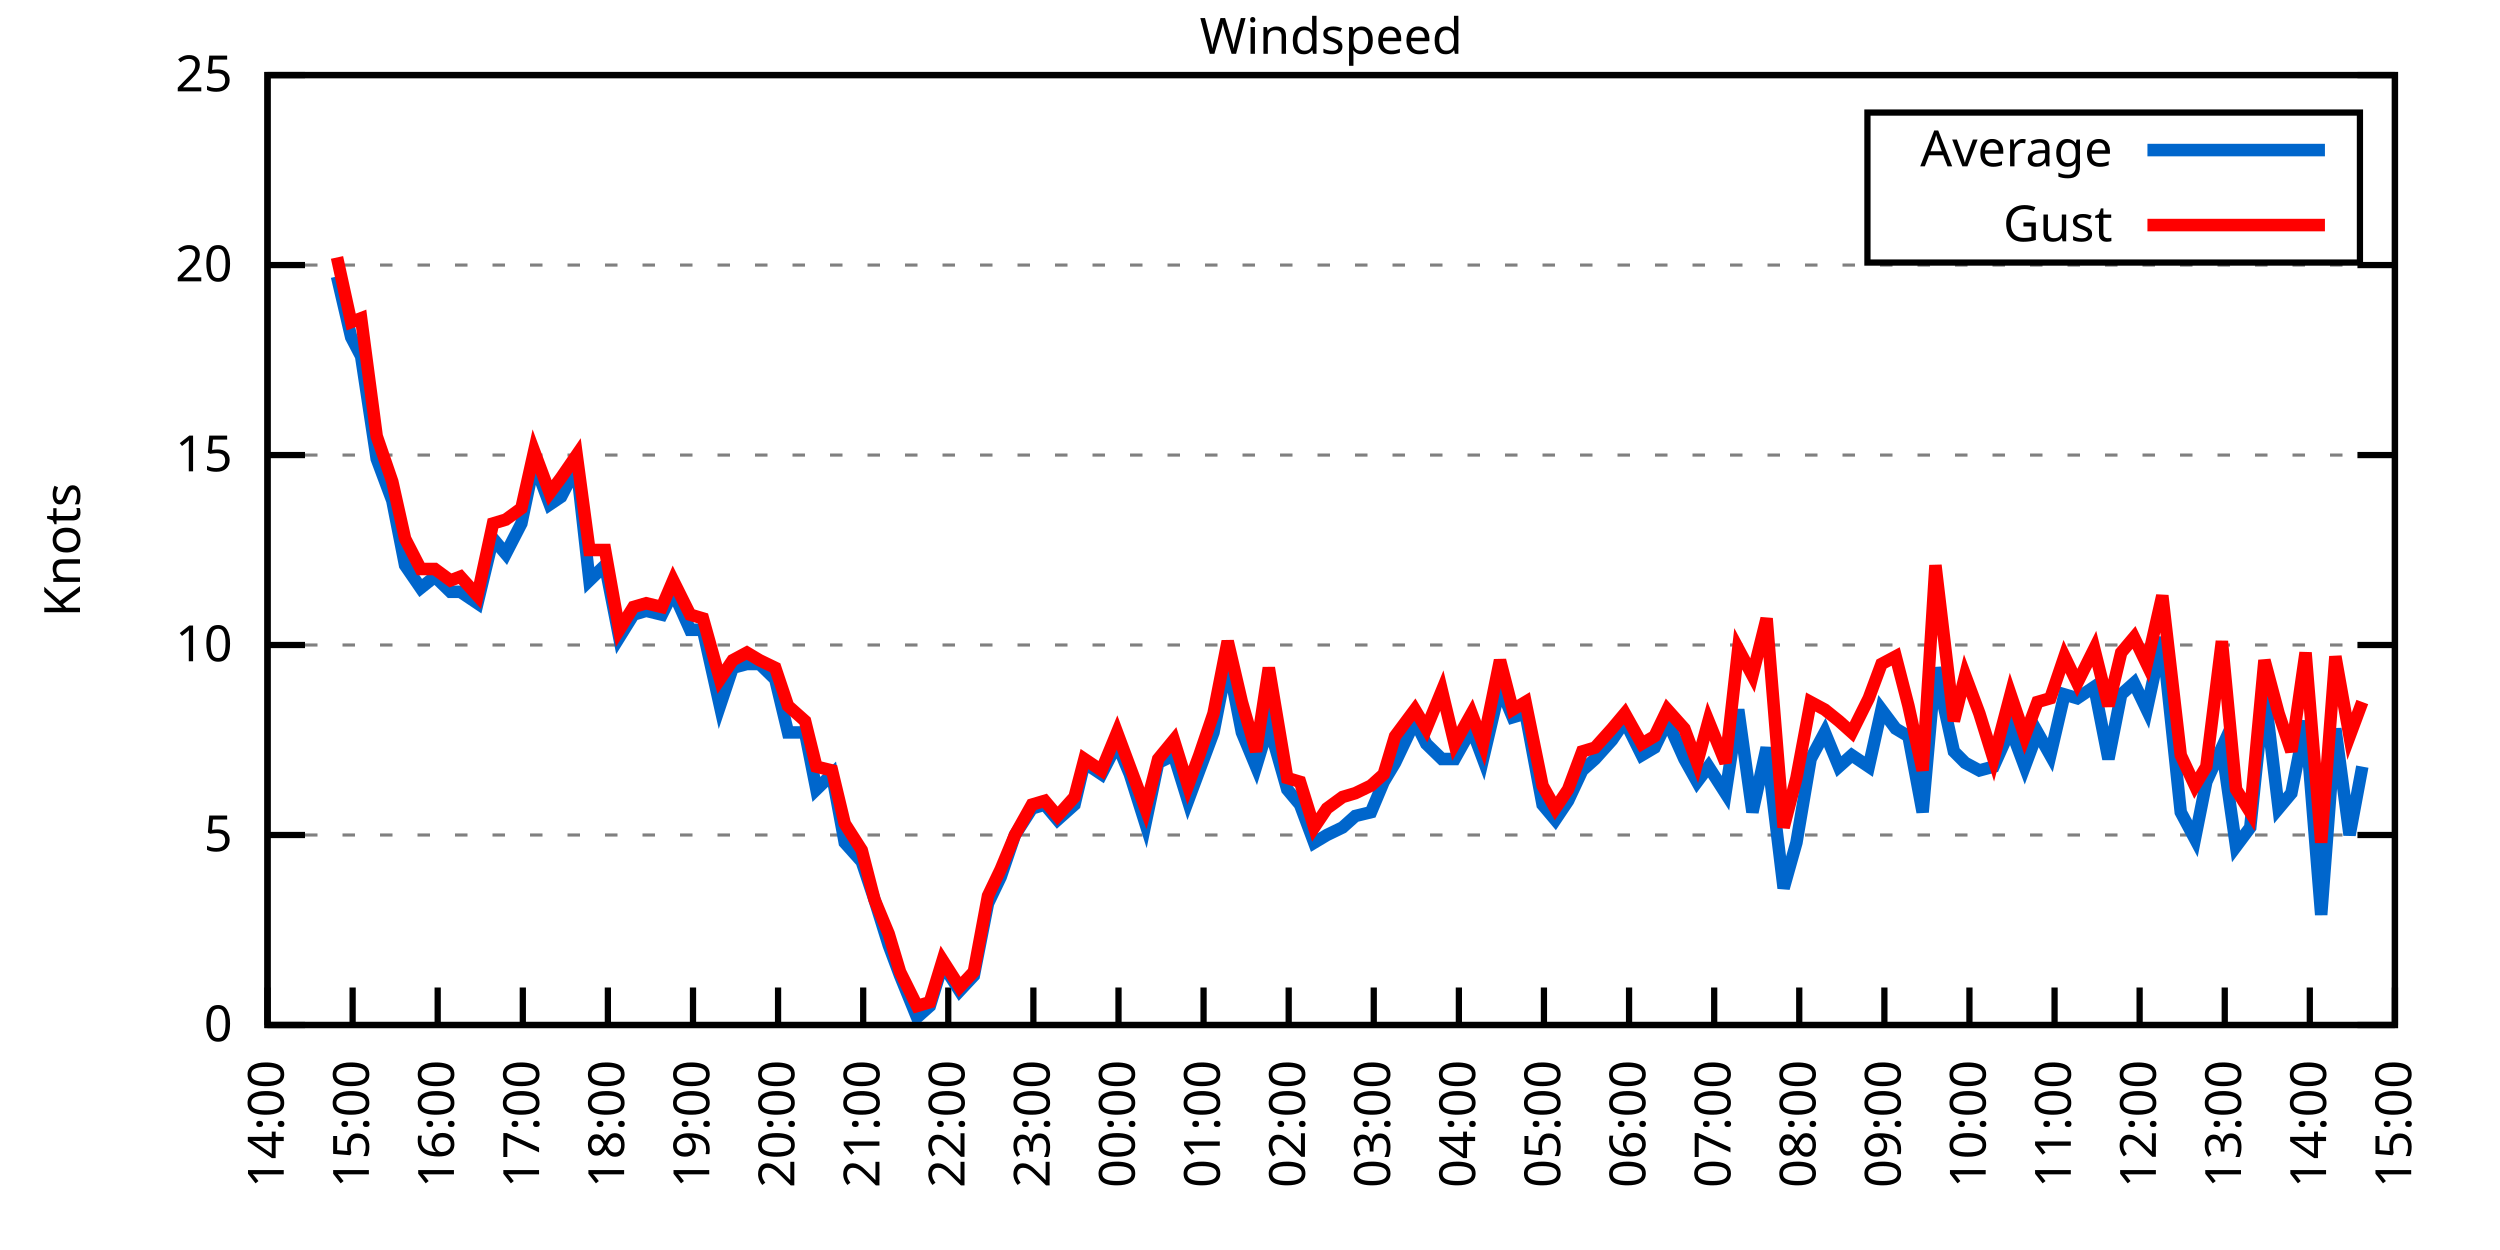
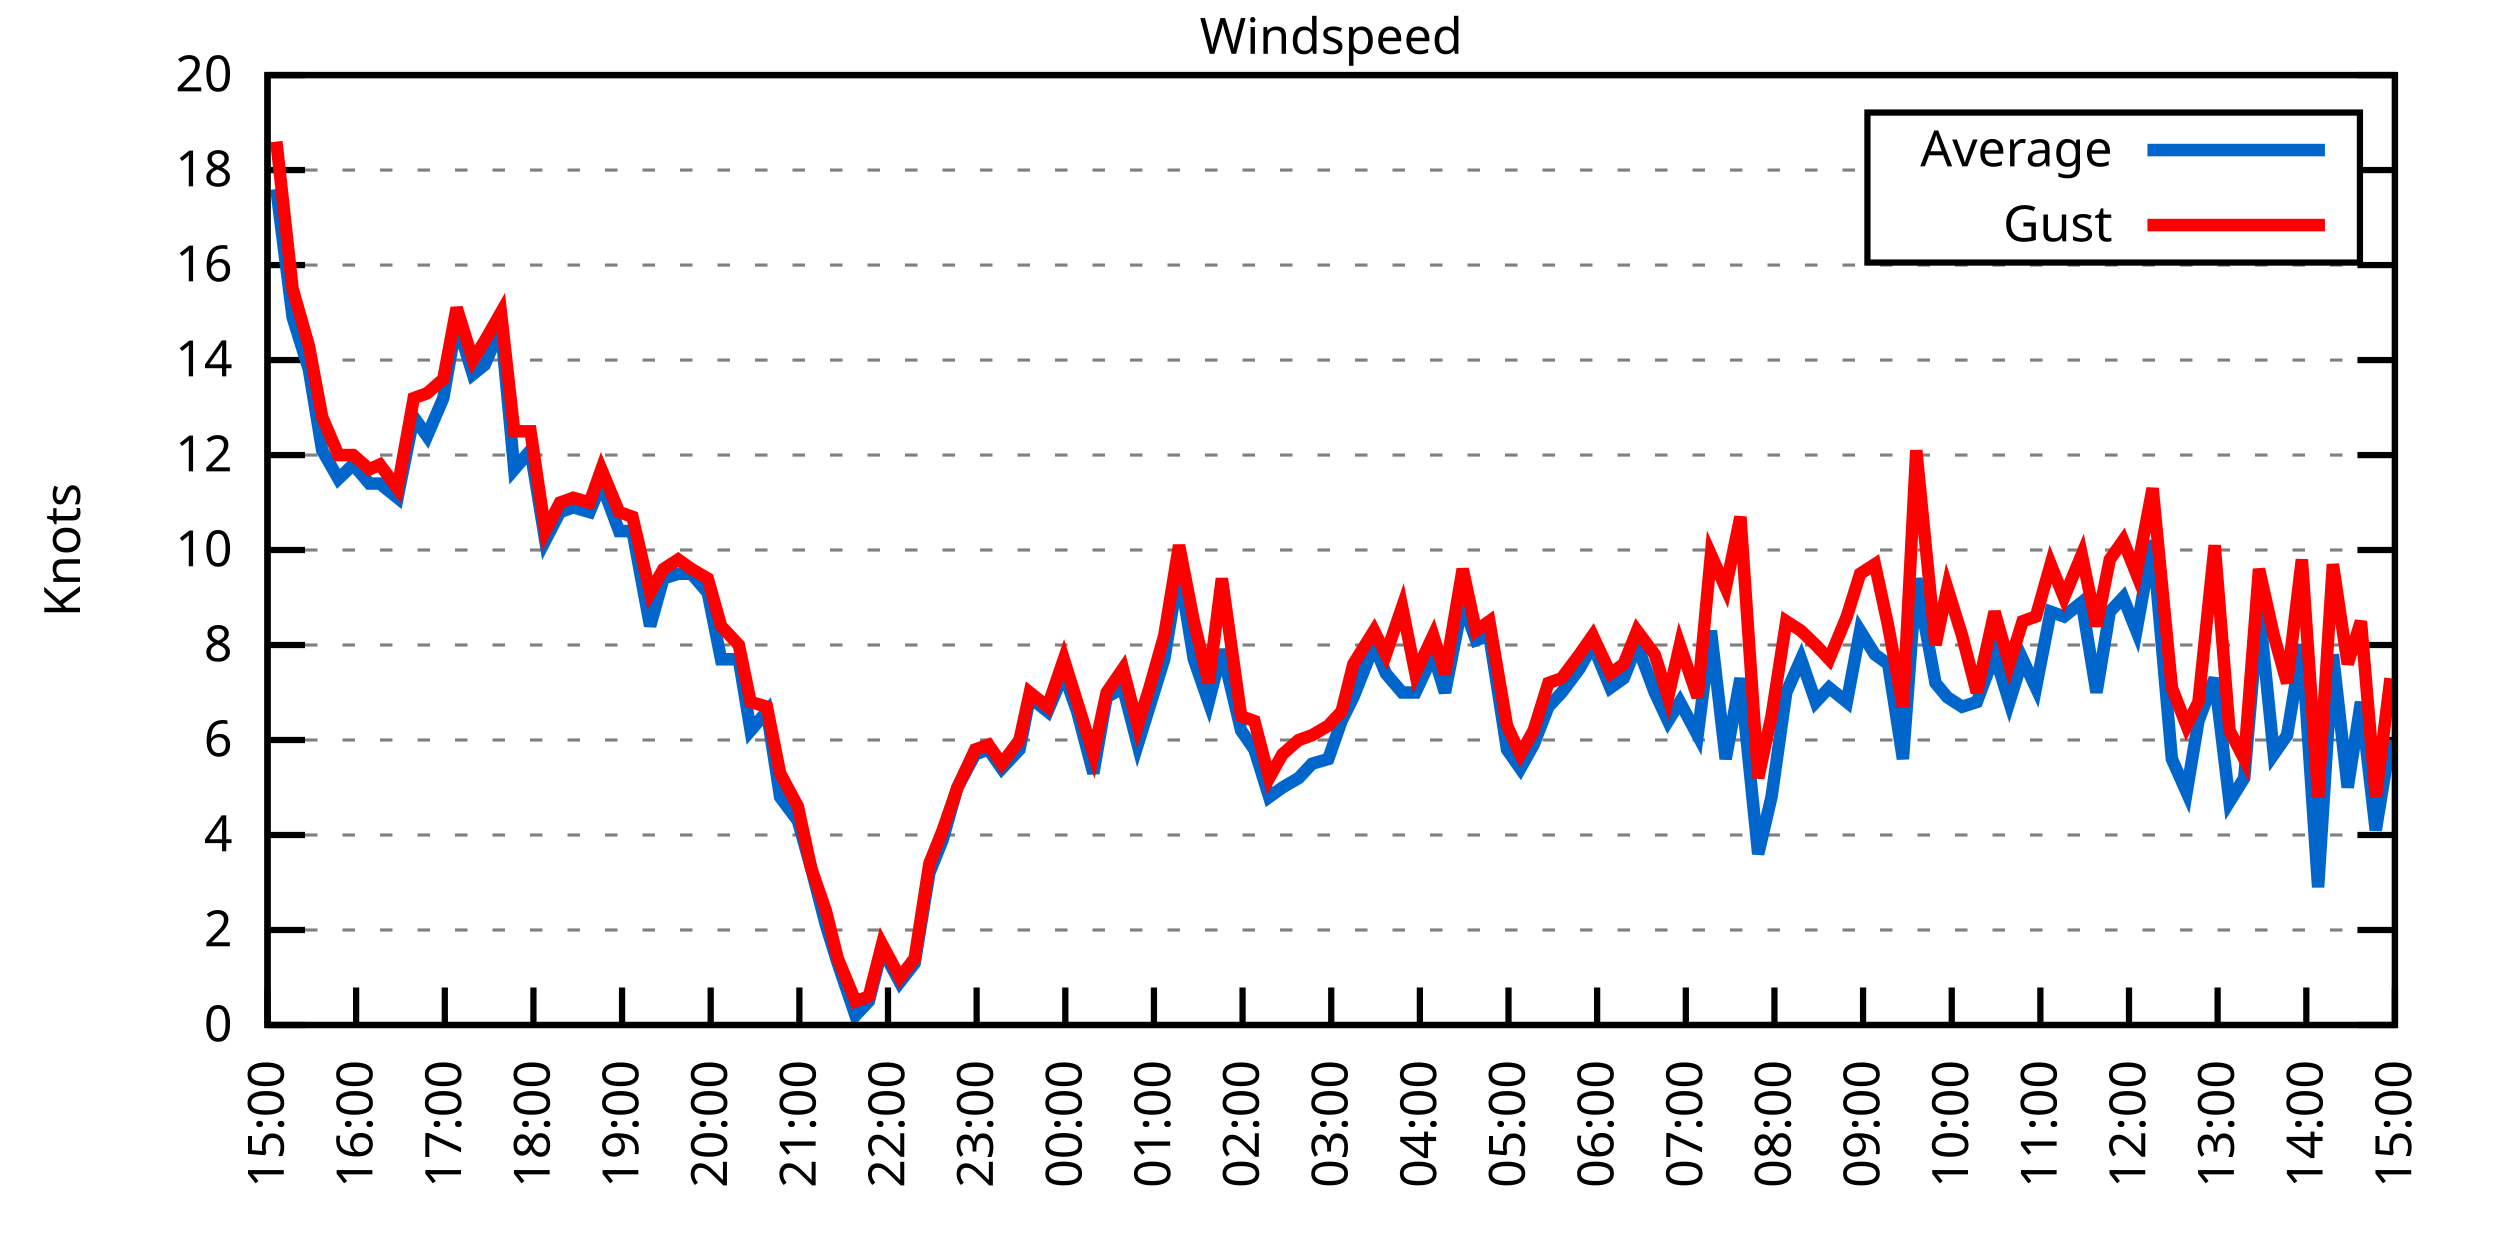
<svg xmlns="http://www.w3.org/2000/svg" xmlns:xlink="http://www.w3.org/1999/xlink" width="400" height="200" viewBox="0 0 400 200">
  <g id="gnuplot_canvas">
    <rect x="0" y="0" width="400" height="200" fill="none" />
    <defs>
      <circle id="gpDot" r="0.5" stroke-width="0.5" stroke="currentColor" />
      <path id="gpPt0" stroke-width="0.333" stroke="currentColor" d="M-1,0 h2 M0,-1 v2" />
      <path id="gpPt1" stroke-width="0.333" stroke="currentColor" d="M-1,-1 L1,1 M1,-1 L-1,1" />
      <path id="gpPt2" stroke-width="0.333" stroke="currentColor" d="M-1,0 L1,0 M0,-1 L0,1 M-1,-1 L1,1 M-1,1 L1,-1" />
      <rect id="gpPt3" stroke-width="0.333" stroke="currentColor" x="-1" y="-1" width="2" height="2" />
      <rect id="gpPt4" stroke-width="0.333" stroke="currentColor" fill="currentColor" x="-1" y="-1" width="2" height="2" />
      <circle id="gpPt5" stroke-width="0.333" stroke="currentColor" cx="0" cy="0" r="1" />
      <use xlink:href="#gpPt5" id="gpPt6" fill="currentColor" stroke="none" />
      <path id="gpPt7" stroke-width="0.333" stroke="currentColor" d="M0,-1.33 L-1.33,0.67 L1.33,0.67 z" />
      <use xlink:href="#gpPt7" id="gpPt8" fill="currentColor" stroke="none" />
      <use xlink:href="#gpPt7" id="gpPt9" stroke="currentColor" transform="rotate(180)" />
      <use xlink:href="#gpPt9" id="gpPt10" fill="currentColor" stroke="none" />
      <use xlink:href="#gpPt3" id="gpPt11" stroke="currentColor" transform="rotate(45)" />
      <use xlink:href="#gpPt11" id="gpPt12" fill="currentColor" stroke="none" />
      <path id="gpPt13" stroke-width="0.333" stroke="currentColor" d="M0,1.330 L1.265,0.411 L0.782,-1.067 L-0.782,-1.076 L-1.265,0.411 z" />
      <use xlink:href="#gpPt13" id="gpPt14" fill="currentColor" stroke="none" />
      <filter id="textbox" filterUnits="objectBoundingBox" x="0" y="0" height="1" width="1">
        <feFlood flood-color="white" flood-opacity="1" result="bgnd" />
        <feComposite in="SourceGraphic" in2="bgnd" operator="atop" />
      </filter>
      <filter id="greybox" filterUnits="objectBoundingBox" x="0" y="0" height="1" width="1">
        <feFlood flood-color="lightgrey" flood-opacity="1" result="grey" />
        <feComposite in="SourceGraphic" in2="grey" operator="atop" />
      </filter>
    </defs>
    <g fill="none" color="white" stroke="currentColor" stroke-width="1.00" stroke-linecap="butt" stroke-linejoin="miter">
</g>
    <g fill="none" color="black" stroke="currentColor" stroke-width="1.00" stroke-linecap="butt" stroke-linejoin="miter">
      <g stroke="none" shape-rendering="crispEdges">
        <polygon fill="rgb(255, 255, 255)" points="42.80,164.00 383.18,164.00 383.18,12.02 42.80,12.02 " />
      </g>
    </g>
    <g fill="none" color="black" stroke="currentColor" stroke-width="1.00" stroke-linecap="butt" stroke-linejoin="miter">
</g>
    <g fill="none" color="black" stroke="black" stroke-width="0.50" stroke-linecap="butt" stroke-linejoin="miter">
</g>
    <g fill="none" color="gray" stroke="currentColor" stroke-width="0.50" stroke-linecap="butt" stroke-linejoin="miter">
      <path stroke="gray" stroke-dasharray="2,4" class="gridline" d="M42.80,164.00 L383.19,164.00  " />
    </g>
    <g fill="none" color="gray" stroke="gray" stroke-width="1.00" stroke-linecap="butt" stroke-linejoin="miter">
</g>
    <g fill="none" color="black" stroke="currentColor" stroke-width="1.00" stroke-linecap="butt" stroke-linejoin="miter">
      <path stroke="black" d="M42.80,164.00 L48.80,164.00 M383.19,164.00 L377.19,164.00  " />
      <g transform="translate(37.20,166.60)" stroke="none" fill="black" font-family="Sans" font-size="8.00" text-anchor="end">
        <text>
          <tspan font-family="Sans"> 0</tspan>
        </text>
      </g>
    </g>
    <g fill="none" color="black" stroke="currentColor" stroke-width="1.00" stroke-linecap="butt" stroke-linejoin="miter">
</g>
    <g fill="none" color="black" stroke="black" stroke-width="0.50" stroke-linecap="butt" stroke-linejoin="miter">
</g>
    <g fill="none" color="gray" stroke="currentColor" stroke-width="0.50" stroke-linecap="butt" stroke-linejoin="miter">
+       <path stroke="gray" stroke-dasharray="2,4" class="gridline" d="M42.80,148.80 L383.19,148.80  " />
+     </g>
+     <g fill="none" color="gray" stroke="gray" stroke-width="1.00" stroke-linecap="butt" stroke-linejoin="miter">
+ </g>
+     <g fill="none" color="black" stroke="currentColor" stroke-width="1.00" stroke-linecap="butt" stroke-linejoin="miter">
+       <path stroke="black" d="M42.80,148.80 L48.80,148.80 M383.19,148.80 L377.19,148.80  " />
+       <g transform="translate(37.20,151.40)" stroke="none" fill="black" font-family="Sans" font-size="8.00" text-anchor="end">
+         <text>
+           <tspan font-family="Sans"> 2</tspan>
+         </text>
+       </g>
+     </g>
+     <g fill="none" color="black" stroke="currentColor" stroke-width="1.00" stroke-linecap="butt" stroke-linejoin="miter">
+ </g>
+     <g fill="none" color="black" stroke="black" stroke-width="0.50" stroke-linecap="butt" stroke-linejoin="miter">
+ </g>
+     <g fill="none" color="gray" stroke="currentColor" stroke-width="0.50" stroke-linecap="butt" stroke-linejoin="miter">
      <path stroke="gray" stroke-dasharray="2,4" class="gridline" d="M42.80,133.60 L383.19,133.60  " />
    </g>
    <g fill="none" color="gray" stroke="gray" stroke-width="1.00" stroke-linecap="butt" stroke-linejoin="miter">
</g>
    <g fill="none" color="black" stroke="currentColor" stroke-width="1.00" stroke-linecap="butt" stroke-linejoin="miter">
      <path stroke="black" d="M42.80,133.60 L48.80,133.60 M383.19,133.60 L377.19,133.60  " />
      <g transform="translate(37.20,136.20)" stroke="none" fill="black" font-family="Sans" font-size="8.00" text-anchor="end">
        <text>
-           <tspan font-family="Sans"> 5</tspan>
+           <tspan font-family="Sans"> 4</tspan>
+         </text>
+       </g>
+     </g>
+     <g fill="none" color="black" stroke="currentColor" stroke-width="1.00" stroke-linecap="butt" stroke-linejoin="miter">
+ </g>
+     <g fill="none" color="black" stroke="black" stroke-width="0.50" stroke-linecap="butt" stroke-linejoin="miter">
+ </g>
+     <g fill="none" color="gray" stroke="currentColor" stroke-width="0.50" stroke-linecap="butt" stroke-linejoin="miter">
+       <path stroke="gray" stroke-dasharray="2,4" class="gridline" d="M42.80,118.40 L383.19,118.40  " />
+     </g>
+     <g fill="none" color="gray" stroke="gray" stroke-width="1.00" stroke-linecap="butt" stroke-linejoin="miter">
+ </g>
+     <g fill="none" color="black" stroke="currentColor" stroke-width="1.00" stroke-linecap="butt" stroke-linejoin="miter">
+       <path stroke="black" d="M42.80,118.40 L48.80,118.40 M383.19,118.40 L377.19,118.40  " />
+       <g transform="translate(37.20,121.00)" stroke="none" fill="black" font-family="Sans" font-size="8.00" text-anchor="end">
+         <text>
+           <tspan font-family="Sans"> 6</tspan>
        </text>
      </g>
    </g>
    <g fill="none" color="black" stroke="currentColor" stroke-width="1.00" stroke-linecap="butt" stroke-linejoin="miter">
</g>
    <g fill="none" color="black" stroke="black" stroke-width="0.50" stroke-linecap="butt" stroke-linejoin="miter">
</g>
    <g fill="none" color="gray" stroke="currentColor" stroke-width="0.50" stroke-linecap="butt" stroke-linejoin="miter">
      <path stroke="gray" stroke-dasharray="2,4" class="gridline" d="M42.80,103.20 L383.19,103.20  " />
    </g>
    <g fill="none" color="gray" stroke="gray" stroke-width="1.00" stroke-linecap="butt" stroke-linejoin="miter">
</g>
    <g fill="none" color="black" stroke="currentColor" stroke-width="1.00" stroke-linecap="butt" stroke-linejoin="miter">
      <path stroke="black" d="M42.80,103.20 L48.80,103.20 M383.19,103.20 L377.19,103.20  " />
      <g transform="translate(37.20,105.80)" stroke="none" fill="black" font-family="Sans" font-size="8.00" text-anchor="end">
        <text>
+           <tspan font-family="Sans"> 8</tspan>
+         </text>
+       </g>
+     </g>
+     <g fill="none" color="black" stroke="currentColor" stroke-width="1.00" stroke-linecap="butt" stroke-linejoin="miter">
+ </g>
+     <g fill="none" color="black" stroke="black" stroke-width="0.50" stroke-linecap="butt" stroke-linejoin="miter">
+ </g>
+     <g fill="none" color="gray" stroke="currentColor" stroke-width="0.50" stroke-linecap="butt" stroke-linejoin="miter">
+       <path stroke="gray" stroke-dasharray="2,4" class="gridline" d="M42.80,88.00 L383.19,88.00  " />
+     </g>
+     <g fill="none" color="gray" stroke="gray" stroke-width="1.00" stroke-linecap="butt" stroke-linejoin="miter">
+ </g>
+     <g fill="none" color="black" stroke="currentColor" stroke-width="1.00" stroke-linecap="butt" stroke-linejoin="miter">
+       <path stroke="black" d="M42.80,88.00 L48.80,88.00 M383.19,88.00 L377.19,88.00  " />
+       <g transform="translate(37.20,90.60)" stroke="none" fill="black" font-family="Sans" font-size="8.00" text-anchor="end">
+         <text>
          <tspan font-family="Sans"> 10</tspan>
        </text>
      </g>
    </g>
    <g fill="none" color="black" stroke="currentColor" stroke-width="1.00" stroke-linecap="butt" stroke-linejoin="miter">
</g>
    <g fill="none" color="black" stroke="black" stroke-width="0.50" stroke-linecap="butt" stroke-linejoin="miter">
</g>
    <g fill="none" color="gray" stroke="currentColor" stroke-width="0.50" stroke-linecap="butt" stroke-linejoin="miter">
      <path stroke="gray" stroke-dasharray="2,4" class="gridline" d="M42.80,72.81 L383.19,72.81  " />
    </g>
    <g fill="none" color="gray" stroke="gray" stroke-width="1.00" stroke-linecap="butt" stroke-linejoin="miter">
</g>
    <g fill="none" color="black" stroke="currentColor" stroke-width="1.00" stroke-linecap="butt" stroke-linejoin="miter">
      <path stroke="black" d="M42.80,72.81 L48.80,72.81 M383.19,72.81 L377.19,72.81  " />
      <g transform="translate(37.20,75.41)" stroke="none" fill="black" font-family="Sans" font-size="8.00" text-anchor="end">
        <text>
-           <tspan font-family="Sans"> 15</tspan>
+           <tspan font-family="Sans"> 12</tspan>
+         </text>
+       </g>
+     </g>
+     <g fill="none" color="black" stroke="currentColor" stroke-width="1.00" stroke-linecap="butt" stroke-linejoin="miter">
+ </g>
+     <g fill="none" color="black" stroke="black" stroke-width="0.50" stroke-linecap="butt" stroke-linejoin="miter">
+ </g>
+     <g fill="none" color="gray" stroke="currentColor" stroke-width="0.50" stroke-linecap="butt" stroke-linejoin="miter">
+       <path stroke="gray" stroke-dasharray="2,4" class="gridline" d="M42.80,57.61 L383.19,57.61  " />
+     </g>
+     <g fill="none" color="gray" stroke="gray" stroke-width="1.00" stroke-linecap="butt" stroke-linejoin="miter">
+ </g>
+     <g fill="none" color="black" stroke="currentColor" stroke-width="1.00" stroke-linecap="butt" stroke-linejoin="miter">
+       <path stroke="black" d="M42.80,57.61 L48.80,57.61 M383.19,57.61 L377.19,57.61  " />
+       <g transform="translate(37.20,60.21)" stroke="none" fill="black" font-family="Sans" font-size="8.00" text-anchor="end">
+         <text>
+           <tspan font-family="Sans"> 14</tspan>
        </text>
      </g>
    </g>
    <g fill="none" color="black" stroke="currentColor" stroke-width="1.00" stroke-linecap="butt" stroke-linejoin="miter">
</g>
    <g fill="none" color="black" stroke="black" stroke-width="0.50" stroke-linecap="butt" stroke-linejoin="miter">
</g>
    <g fill="none" color="gray" stroke="currentColor" stroke-width="0.50" stroke-linecap="butt" stroke-linejoin="miter">
      <path stroke="gray" stroke-dasharray="2,4" class="gridline" d="M42.80,42.41 L383.19,42.41  " />
    </g>
    <g fill="none" color="gray" stroke="gray" stroke-width="1.00" stroke-linecap="butt" stroke-linejoin="miter">
</g>
    <g fill="none" color="black" stroke="currentColor" stroke-width="1.00" stroke-linecap="butt" stroke-linejoin="miter">
      <path stroke="black" d="M42.80,42.41 L48.80,42.41 M383.19,42.41 L377.19,42.41  " />
      <g transform="translate(37.20,45.01)" stroke="none" fill="black" font-family="Sans" font-size="8.00" text-anchor="end">
        <text>
-           <tspan font-family="Sans"> 20</tspan>
+           <tspan font-family="Sans"> 16</tspan>
+         </text>
+       </g>
+     </g>
+     <g fill="none" color="black" stroke="currentColor" stroke-width="1.00" stroke-linecap="butt" stroke-linejoin="miter">
+ </g>
+     <g fill="none" color="black" stroke="black" stroke-width="0.50" stroke-linecap="butt" stroke-linejoin="miter">
+ </g>
+     <g fill="none" color="gray" stroke="currentColor" stroke-width="0.50" stroke-linecap="butt" stroke-linejoin="miter">
+       <path stroke="gray" stroke-dasharray="2,4" class="gridline" d="M42.80,27.21 L298.79,27.21 M377.59,27.21 L383.19,27.21  " />
+     </g>
+     <g fill="none" color="gray" stroke="gray" stroke-width="1.00" stroke-linecap="butt" stroke-linejoin="miter">
+ </g>
+     <g fill="none" color="black" stroke="currentColor" stroke-width="1.00" stroke-linecap="butt" stroke-linejoin="miter">
+       <path stroke="black" d="M42.80,27.21 L48.80,27.21 M383.19,27.21 L377.19,27.21  " />
+       <g transform="translate(37.20,29.81)" stroke="none" fill="black" font-family="Sans" font-size="8.00" text-anchor="end">
+         <text>
+           <tspan font-family="Sans"> 18</tspan>
        </text>
      </g>
    </g>
    <g fill="none" color="black" stroke="currentColor" stroke-width="1.00" stroke-linecap="butt" stroke-linejoin="miter">
</g>
    <g fill="none" color="black" stroke="black" stroke-width="0.50" stroke-linecap="butt" stroke-linejoin="miter">
</g>
    <g fill="none" color="gray" stroke="currentColor" stroke-width="0.50" stroke-linecap="butt" stroke-linejoin="miter">
      <path stroke="gray" stroke-dasharray="2,4" class="gridline" d="M42.80,12.01 L383.19,12.01  " />
    </g>
    <g fill="none" color="gray" stroke="gray" stroke-width="1.00" stroke-linecap="butt" stroke-linejoin="miter">
</g>
    <g fill="none" color="black" stroke="currentColor" stroke-width="1.00" stroke-linecap="butt" stroke-linejoin="miter">
      <path stroke="black" d="M42.80,12.01 L48.80,12.01 M383.19,12.01 L377.19,12.01  " />
      <g transform="translate(37.20,14.61)" stroke="none" fill="black" font-family="Sans" font-size="8.00" text-anchor="end">
        <text>
-           <tspan font-family="Sans"> 25</tspan>
+           <tspan font-family="Sans"> 20</tspan>
        </text>
      </g>
    </g>
    <g fill="none" color="black" stroke="currentColor" stroke-width="1.00" stroke-linecap="butt" stroke-linejoin="miter">
      <path stroke="black" d="M42.80,164.00 L42.80,158.00  " />
      <g transform="translate(45.40,169.60) rotate(270.00)" stroke="none" fill="black" font-family="Sans" font-size="8.00" text-anchor="end">
        <text>
-           <tspan font-family="Sans">14:00</tspan>
-         </text>
-       </g>
-     </g>
-     <g fill="none" color="black" stroke="currentColor" stroke-width="1.00" stroke-linecap="butt" stroke-linejoin="miter">
-       <path stroke="black" d="M56.42,164.00 L56.42,158.00  " />
-       <g transform="translate(59.02,169.60) rotate(270.00)" stroke="none" fill="black" font-family="Sans" font-size="8.00" text-anchor="end">
-         <text>
          <tspan font-family="Sans">15:00</tspan>
        </text>
      </g>
    </g>
    <g fill="none" color="black" stroke="currentColor" stroke-width="1.00" stroke-linecap="butt" stroke-linejoin="miter">
-       <path stroke="black" d="M70.03,164.00 L70.03,158.00  " />
-       <g transform="translate(72.63,169.60) rotate(270.00)" stroke="none" fill="black" font-family="Sans" font-size="8.00" text-anchor="end">
+       <path stroke="black" d="M56.98,164.00 L56.98,158.00  " />
+       <g transform="translate(59.58,169.60) rotate(270.00)" stroke="none" fill="black" font-family="Sans" font-size="8.00" text-anchor="end">
        <text>
          <tspan font-family="Sans">16:00</tspan>
        </text>
      </g>
    </g>
    <g fill="none" color="black" stroke="currentColor" stroke-width="1.00" stroke-linecap="butt" stroke-linejoin="miter">
-       <path stroke="black" d="M83.65,164.00 L83.65,158.00  " />
-       <g transform="translate(86.25,169.60) rotate(270.00)" stroke="none" fill="black" font-family="Sans" font-size="8.00" text-anchor="end">
+       <path stroke="black" d="M71.17,164.00 L71.17,158.00  " />
+       <g transform="translate(73.77,169.60) rotate(270.00)" stroke="none" fill="black" font-family="Sans" font-size="8.00" text-anchor="end">
        <text>
          <tspan font-family="Sans">17:00</tspan>
        </text>
      </g>
    </g>
    <g fill="none" color="black" stroke="currentColor" stroke-width="1.00" stroke-linecap="butt" stroke-linejoin="miter">
-       <path stroke="black" d="M97.26,164.00 L97.26,158.00  " />
-       <g transform="translate(99.86,169.60) rotate(270.00)" stroke="none" fill="black" font-family="Sans" font-size="8.00" text-anchor="end">
+       <path stroke="black" d="M85.35,164.00 L85.35,158.00  " />
+       <g transform="translate(87.95,169.60) rotate(270.00)" stroke="none" fill="black" font-family="Sans" font-size="8.00" text-anchor="end">
        <text>
          <tspan font-family="Sans">18:00</tspan>
        </text>
      </g>
    </g>
    <g fill="none" color="black" stroke="currentColor" stroke-width="1.00" stroke-linecap="butt" stroke-linejoin="miter">
-       <path stroke="black" d="M110.88,164.00 L110.88,158.00  " />
-       <g transform="translate(113.48,169.60) rotate(270.00)" stroke="none" fill="black" font-family="Sans" font-size="8.00" text-anchor="end">
+       <path stroke="black" d="M99.53,164.00 L99.53,158.00  " />
+       <g transform="translate(102.13,169.60) rotate(270.00)" stroke="none" fill="black" font-family="Sans" font-size="8.00" text-anchor="end">
        <text>
          <tspan font-family="Sans">19:00</tspan>
        </text>
      </g>
    </g>
    <g fill="none" color="black" stroke="currentColor" stroke-width="1.00" stroke-linecap="butt" stroke-linejoin="miter">
-       <path stroke="black" d="M124.49,164.00 L124.49,158.00  " />
-       <g transform="translate(127.09,169.60) rotate(270.00)" stroke="none" fill="black" font-family="Sans" font-size="8.00" text-anchor="end">
+       <path stroke="black" d="M113.71,164.00 L113.71,158.00  " />
+       <g transform="translate(116.31,169.60) rotate(270.00)" stroke="none" fill="black" font-family="Sans" font-size="8.00" text-anchor="end">
        <text>
          <tspan font-family="Sans">20:00</tspan>
        </text>
      </g>
    </g>
    <g fill="none" color="black" stroke="currentColor" stroke-width="1.00" stroke-linecap="butt" stroke-linejoin="miter">
-       <path stroke="black" d="M138.11,164.00 L138.11,158.00  " />
-       <g transform="translate(140.71,169.60) rotate(270.00)" stroke="none" fill="black" font-family="Sans" font-size="8.00" text-anchor="end">
+       <path stroke="black" d="M127.90,164.00 L127.90,158.00  " />
+       <g transform="translate(130.50,169.60) rotate(270.00)" stroke="none" fill="black" font-family="Sans" font-size="8.00" text-anchor="end">
        <text>
          <tspan font-family="Sans">21:00</tspan>
        </text>
      </g>
    </g>
    <g fill="none" color="black" stroke="currentColor" stroke-width="1.00" stroke-linecap="butt" stroke-linejoin="miter">
-       <path stroke="black" d="M151.72,164.00 L151.72,158.00  " />
-       <g transform="translate(154.32,169.60) rotate(270.00)" stroke="none" fill="black" font-family="Sans" font-size="8.00" text-anchor="end">
+       <path stroke="black" d="M142.08,164.00 L142.08,158.00  " />
+       <g transform="translate(144.68,169.60) rotate(270.00)" stroke="none" fill="black" font-family="Sans" font-size="8.00" text-anchor="end">
        <text>
          <tspan font-family="Sans">22:00</tspan>
        </text>
      </g>
    </g>
    <g fill="none" color="black" stroke="currentColor" stroke-width="1.00" stroke-linecap="butt" stroke-linejoin="miter">
-       <path stroke="black" d="M165.34,164.00 L165.34,158.00  " />
-       <g transform="translate(167.94,169.60) rotate(270.00)" stroke="none" fill="black" font-family="Sans" font-size="8.00" text-anchor="end">
+       <path stroke="black" d="M156.26,164.00 L156.26,158.00  " />
+       <g transform="translate(158.86,169.60) rotate(270.00)" stroke="none" fill="black" font-family="Sans" font-size="8.00" text-anchor="end">
        <text>
          <tspan font-family="Sans">23:00</tspan>
        </text>
      </g>
    </g>
    <g fill="none" color="black" stroke="currentColor" stroke-width="1.00" stroke-linecap="butt" stroke-linejoin="miter">
-       <path stroke="black" d="M178.96,164.00 L178.96,158.00  " />
-       <g transform="translate(181.56,169.60) rotate(270.00)" stroke="none" fill="black" font-family="Sans" font-size="8.00" text-anchor="end">
+       <path stroke="black" d="M170.45,164.00 L170.45,158.00  " />
+       <g transform="translate(173.05,169.60) rotate(270.00)" stroke="none" fill="black" font-family="Sans" font-size="8.00" text-anchor="end">
        <text>
          <tspan font-family="Sans">00:00</tspan>
        </text>
      </g>
    </g>
    <g fill="none" color="black" stroke="currentColor" stroke-width="1.00" stroke-linecap="butt" stroke-linejoin="miter">
-       <path stroke="black" d="M192.57,164.00 L192.57,158.00  " />
-       <g transform="translate(195.17,169.60) rotate(270.00)" stroke="none" fill="black" font-family="Sans" font-size="8.00" text-anchor="end">
+       <path stroke="black" d="M184.63,164.00 L184.63,158.00  " />
+       <g transform="translate(187.23,169.60) rotate(270.00)" stroke="none" fill="black" font-family="Sans" font-size="8.00" text-anchor="end">
        <text>
          <tspan font-family="Sans">01:00</tspan>
        </text>
      </g>
    </g>
    <g fill="none" color="black" stroke="currentColor" stroke-width="1.00" stroke-linecap="butt" stroke-linejoin="miter">
-       <path stroke="black" d="M206.19,164.00 L206.19,158.00  " />
-       <g transform="translate(208.79,169.60) rotate(270.00)" stroke="none" fill="black" font-family="Sans" font-size="8.00" text-anchor="end">
+       <path stroke="black" d="M198.81,164.00 L198.81,158.00  " />
+       <g transform="translate(201.41,169.60) rotate(270.00)" stroke="none" fill="black" font-family="Sans" font-size="8.00" text-anchor="end">
        <text>
          <tspan font-family="Sans">02:00</tspan>
        </text>
      </g>
    </g>
    <g fill="none" color="black" stroke="currentColor" stroke-width="1.00" stroke-linecap="butt" stroke-linejoin="miter">
-       <path stroke="black" d="M219.80,164.00 L219.80,158.00  " />
-       <g transform="translate(222.40,169.60) rotate(270.00)" stroke="none" fill="black" font-family="Sans" font-size="8.00" text-anchor="end">
+       <path stroke="black" d="M213.00,164.00 L213.00,158.00  " />
+       <g transform="translate(215.60,169.60) rotate(270.00)" stroke="none" fill="black" font-family="Sans" font-size="8.00" text-anchor="end">
        <text>
          <tspan font-family="Sans">03:00</tspan>
        </text>
      </g>
    </g>
    <g fill="none" color="black" stroke="currentColor" stroke-width="1.00" stroke-linecap="butt" stroke-linejoin="miter">
-       <path stroke="black" d="M233.42,164.00 L233.42,158.00  " />
-       <g transform="translate(236.02,169.60) rotate(270.00)" stroke="none" fill="black" font-family="Sans" font-size="8.00" text-anchor="end">
+       <path stroke="black" d="M227.18,164.00 L227.18,158.00  " />
+       <g transform="translate(229.78,169.60) rotate(270.00)" stroke="none" fill="black" font-family="Sans" font-size="8.00" text-anchor="end">
        <text>
          <tspan font-family="Sans">04:00</tspan>
        </text>
      </g>
    </g>
    <g fill="none" color="black" stroke="currentColor" stroke-width="1.00" stroke-linecap="butt" stroke-linejoin="miter">
-       <path stroke="black" d="M247.03,164.00 L247.03,158.00  " />
-       <g transform="translate(249.63,169.60) rotate(270.00)" stroke="none" fill="black" font-family="Sans" font-size="8.00" text-anchor="end">
+       <path stroke="black" d="M241.36,164.00 L241.36,158.00  " />
+       <g transform="translate(243.96,169.60) rotate(270.00)" stroke="none" fill="black" font-family="Sans" font-size="8.00" text-anchor="end">
        <text>
          <tspan font-family="Sans">05:00</tspan>
        </text>
      </g>
    </g>
    <g fill="none" color="black" stroke="currentColor" stroke-width="1.00" stroke-linecap="butt" stroke-linejoin="miter">
-       <path stroke="black" d="M260.65,164.00 L260.65,158.00  " />
-       <g transform="translate(263.25,169.60) rotate(270.00)" stroke="none" fill="black" font-family="Sans" font-size="8.00" text-anchor="end">
+       <path stroke="black" d="M255.54,164.00 L255.54,158.00  " />
+       <g transform="translate(258.14,169.60) rotate(270.00)" stroke="none" fill="black" font-family="Sans" font-size="8.00" text-anchor="end">
        <text>
          <tspan font-family="Sans">06:00</tspan>
        </text>
      </g>
    </g>
    <g fill="none" color="black" stroke="currentColor" stroke-width="1.00" stroke-linecap="butt" stroke-linejoin="miter">
-       <path stroke="black" d="M274.27,164.00 L274.27,158.00  " />
-       <g transform="translate(276.87,169.60) rotate(270.00)" stroke="none" fill="black" font-family="Sans" font-size="8.00" text-anchor="end">
+       <path stroke="black" d="M269.73,164.00 L269.73,158.00  " />
+       <g transform="translate(272.33,169.60) rotate(270.00)" stroke="none" fill="black" font-family="Sans" font-size="8.00" text-anchor="end">
        <text>
          <tspan font-family="Sans">07:00</tspan>
        </text>
      </g>
    </g>
    <g fill="none" color="black" stroke="currentColor" stroke-width="1.00" stroke-linecap="butt" stroke-linejoin="miter">
-       <path stroke="black" d="M287.88,164.00 L287.88,158.00  " />
-       <g transform="translate(290.48,169.60) rotate(270.00)" stroke="none" fill="black" font-family="Sans" font-size="8.00" text-anchor="end">
+       <path stroke="black" d="M283.91,164.00 L283.91,158.00  " />
+       <g transform="translate(286.51,169.60) rotate(270.00)" stroke="none" fill="black" font-family="Sans" font-size="8.00" text-anchor="end">
        <text>
          <tspan font-family="Sans">08:00</tspan>
        </text>
      </g>
    </g>
    <g fill="none" color="black" stroke="currentColor" stroke-width="1.00" stroke-linecap="butt" stroke-linejoin="miter">
-       <path stroke="black" d="M301.50,164.00 L301.50,158.00  " />
-       <g transform="translate(304.10,169.60) rotate(270.00)" stroke="none" fill="black" font-family="Sans" font-size="8.00" text-anchor="end">
+       <path stroke="black" d="M298.09,164.00 L298.09,158.00  " />
+       <g transform="translate(300.69,169.60) rotate(270.00)" stroke="none" fill="black" font-family="Sans" font-size="8.00" text-anchor="end">
        <text>
          <tspan font-family="Sans">09:00</tspan>
        </text>
      </g>
    </g>
    <g fill="none" color="black" stroke="currentColor" stroke-width="1.00" stroke-linecap="butt" stroke-linejoin="miter">
-       <path stroke="black" d="M315.11,164.00 L315.11,158.00  " />
-       <g transform="translate(317.71,169.60) rotate(270.00)" stroke="none" fill="black" font-family="Sans" font-size="8.00" text-anchor="end">
+       <path stroke="black" d="M312.28,164.00 L312.28,158.00  " />
+       <g transform="translate(314.88,169.60) rotate(270.00)" stroke="none" fill="black" font-family="Sans" font-size="8.00" text-anchor="end">
        <text>
          <tspan font-family="Sans">10:00</tspan>
        </text>
      </g>
    </g>
    <g fill="none" color="black" stroke="currentColor" stroke-width="1.00" stroke-linecap="butt" stroke-linejoin="miter">
-       <path stroke="black" d="M328.73,164.00 L328.73,158.00  " />
-       <g transform="translate(331.33,169.60) rotate(270.00)" stroke="none" fill="black" font-family="Sans" font-size="8.00" text-anchor="end">
+       <path stroke="black" d="M326.46,164.00 L326.46,158.00  " />
+       <g transform="translate(329.06,169.60) rotate(270.00)" stroke="none" fill="black" font-family="Sans" font-size="8.00" text-anchor="end">
        <text>
          <tspan font-family="Sans">11:00</tspan>
        </text>
      </g>
    </g>
    <g fill="none" color="black" stroke="currentColor" stroke-width="1.00" stroke-linecap="butt" stroke-linejoin="miter">
-       <path stroke="black" d="M342.34,164.00 L342.34,158.00  " />
-       <g transform="translate(344.94,169.60) rotate(270.00)" stroke="none" fill="black" font-family="Sans" font-size="8.00" text-anchor="end">
+       <path stroke="black" d="M340.64,164.00 L340.64,158.00  " />
+       <g transform="translate(343.24,169.60) rotate(270.00)" stroke="none" fill="black" font-family="Sans" font-size="8.00" text-anchor="end">
        <text>
          <tspan font-family="Sans">12:00</tspan>
        </text>
      </g>
    </g>
    <g fill="none" color="black" stroke="currentColor" stroke-width="1.00" stroke-linecap="butt" stroke-linejoin="miter">
-       <path stroke="black" d="M355.96,164.00 L355.96,158.00  " />
-       <g transform="translate(358.56,169.60) rotate(270.00)" stroke="none" fill="black" font-family="Sans" font-size="8.00" text-anchor="end">
+       <path stroke="black" d="M354.82,164.00 L354.82,158.00  " />
+       <g transform="translate(357.42,169.60) rotate(270.00)" stroke="none" fill="black" font-family="Sans" font-size="8.00" text-anchor="end">
        <text>
          <tspan font-family="Sans">13:00</tspan>
        </text>
      </g>
    </g>
    <g fill="none" color="black" stroke="currentColor" stroke-width="1.00" stroke-linecap="butt" stroke-linejoin="miter">
-       <path stroke="black" d="M369.57,164.00 L369.57,158.00  " />
-       <g transform="translate(372.17,169.60) rotate(270.00)" stroke="none" fill="black" font-family="Sans" font-size="8.00" text-anchor="end">
+       <path stroke="black" d="M369.01,164.00 L369.01,158.00  " />
+       <g transform="translate(371.61,169.60) rotate(270.00)" stroke="none" fill="black" font-family="Sans" font-size="8.00" text-anchor="end">
        <text>
          <tspan font-family="Sans">14:00</tspan>
        </text>
      </g>
    </g>
    <g fill="none" color="black" stroke="currentColor" stroke-width="1.00" stroke-linecap="butt" stroke-linejoin="miter">
      <path stroke="black" d="M383.19,164.00 L383.19,158.00  " />
      <g transform="translate(385.79,169.60) rotate(270.00)" stroke="none" fill="black" font-family="Sans" font-size="8.00" text-anchor="end">
        <text>
          <tspan font-family="Sans">15:00</tspan>
        </text>
      </g>
    </g>
    <g fill="none" color="black" stroke="currentColor" stroke-width="1.00" stroke-linecap="butt" stroke-linejoin="miter">
</g>
    <g fill="none" color="black" stroke="currentColor" stroke-width="1.00" stroke-linecap="butt" stroke-linejoin="miter">
      <path stroke="black" d="M42.80,12.01 L42.80,164.00 L383.19,164.00 L383.19,12.01 L42.80,12.01 Z  " />
    </g>
    <g fill="none" color="black" stroke="currentColor" stroke-width="1.00" stroke-linecap="butt" stroke-linejoin="miter">
</g>
    <g fill="none" color="black" stroke="currentColor" stroke-width="1.00" stroke-linecap="butt" stroke-linejoin="miter">
      <path stroke="black" d="M298.79,42.01 L298.79,18.01 L377.59,18.01 L377.59,42.01 L298.79,42.01 Z  " />
    </g>
    <g id="Windspeed_plot_1">
      <g fill="none" color="white" stroke="black" stroke-width="2.00" stroke-linecap="butt" stroke-linejoin="miter">
</g>
      <g fill="none" color="black" stroke="currentColor" stroke-width="2.00" stroke-linecap="butt" stroke-linejoin="miter">
        <g transform="translate(337.99,26.61)" stroke="none" fill="black" font-family="Sans" font-size="8.00" text-anchor="end">
          <text>
            <tspan font-family="Sans">Average</tspan>
          </text>
        </g>
      </g>
      <g fill="none" color="black" stroke="currentColor" stroke-width="2.00" stroke-linecap="butt" stroke-linejoin="miter">
-         <path stroke="rgb(  0, 102, 204)" d="M343.59,24.01 L371.99,24.01 M53.92,44.23 L56.19,53.96 L57.78,57.00 L60.27,73.41 L62.77,80.10 L64.81,90.44   L67.31,94.08 L69.58,92.26 L72.07,94.69 L73.66,94.69 L76.39,96.52 L78.88,86.18 L80.92,88.61 L83.42,83.75   L85.46,74.02 L87.96,80.71 L89.77,79.49 L92.27,74.63 L94.31,92.87 L96.81,90.44 L99.08,101.99 L101.35,98.34   L103.39,97.73 L105.89,98.34 L107.70,94.69 L110.42,100.77 L112.47,100.77 L115.19,112.93 L117.23,106.85 L119.50,106.24   L121.54,106.24 L124.04,108.68 L126.08,117.19 L128.81,117.19 L130.62,126.31 L133.12,123.87 L135.16,134.82 L137.88,137.86   L139.92,143.94 L142.19,151.23 L144.01,156.10 L146.73,162.78 L148.77,160.96 L150.82,154.27 L153.54,158.53 L155.81,156.10   L158.08,144.55 L160.12,140.29 L162.39,133.60 L165.11,129.35 L167.16,128.74 L169.20,131.17 L171.92,128.74 L173.51,122.05   L176.23,123.87 L178.73,119.01 L180.77,123.87 L183.27,131.78 L185.31,122.05 L187.81,120.83 L190.08,128.13 L191.89,123.27   L194.16,117.19 L196.43,105.64 L198.70,117.19 L200.97,122.66 L203.01,115.97 L205.96,126.31 L208.00,128.74 L210.27,134.82   L212.31,133.60 L214.81,132.39 L216.85,130.56 L219.35,129.95 L221.39,125.09 L223.21,122.05 L226.38,115.36 L228.20,119.01   L230.70,121.44 L232.74,121.44 L235.46,116.58 L237.28,121.44 L240.00,109.89 L242.04,114.76 L244.08,114.15 L246.81,128.74   L248.85,131.17 L250.89,128.13 L253.16,123.27 L255.20,121.44 L257.93,118.40 L259.97,115.36 L262.69,120.83 L264.73,119.62   L266.78,115.36 L269.50,121.44 L271.54,125.09 L273.36,122.66 L276.08,126.91 L278.12,113.54 L280.39,129.95 L282.66,119.62   L285.38,142.11 L287.43,134.82 L289.70,121.44 L291.97,117.19 L294.23,122.66 L296.28,120.83 L299.00,122.66 L301.04,113.54   L303.31,116.58 L305.35,117.80 L307.62,129.95 L309.67,106.85 L312.62,120.23 L314.43,122.05 L316.70,123.27 L318.97,122.66   L321.69,116.58 L323.96,122.66 L326.00,117.19 L328.05,120.83 L330.32,111.11 L332.36,111.72 L335.08,109.89 L337.35,121.44   L339.39,111.11 L341.44,109.28 L343.48,113.54 L345.97,101.99 L348.92,129.95 L351.19,134.21 L353.01,125.09 L355.50,119.62   L357.77,135.43 L360.04,132.39 L362.31,110.50 L364.58,129.35 L366.62,126.91 L368.89,115.36 L371.39,146.37 L373.66,116.58   L375.93,133.60 L377.97,122.66  " />
+         <path stroke="rgb(  0, 102, 204)" d="M343.59,24.01 L371.99,24.01 M44.22,30.25 L46.82,50.77 L49.42,59.13 L51.55,72.05 L54.15,76.61 L56.51,74.33   L59.11,77.37 L60.77,77.37 L63.60,79.65 L66.20,66.73 L68.33,69.77 L70.93,63.69 L73.06,51.53 L75.66,59.89   L77.55,58.37 L80.15,52.29 L82.28,75.09 L84.88,72.05 L87.24,86.49 L89.60,81.93 L91.73,81.17 L94.33,81.93   L96.22,77.37 L99.06,84.97 L101.19,84.97 L104.02,100.16 L106.15,92.56 L108.51,91.80 L110.64,91.80 L113.24,94.84   L115.37,105.48 L118.21,105.48 L120.10,116.88 L122.70,113.84 L124.82,127.52 L127.66,131.32 L129.79,138.92 L132.15,148.04   L134.04,154.12 L136.88,162.48 L139.01,160.20 L141.13,151.84 L143.97,157.16 L146.34,154.12 L148.70,139.68 L150.83,134.36   L153.19,126.00 L156.03,120.68 L158.15,119.92 L160.28,122.96 L163.12,119.92 L164.77,111.56 L167.61,113.84 L170.21,107.76   L172.34,113.84 L174.94,123.72 L177.06,111.56 L179.67,110.04 L182.03,119.16 L183.92,113.08 L186.28,105.48 L188.65,91.04   L191.01,105.48 L193.38,112.32 L195.50,103.96 L198.58,116.88 L200.70,119.92 L203.07,127.52 L205.19,126.00 L207.79,124.48   L209.92,122.20 L212.52,121.44 L214.65,115.36 L216.54,111.56 L219.85,103.20 L221.74,107.76 L224.34,110.80 L226.47,110.80   L229.31,104.72 L231.20,110.80 L234.03,96.36 L236.16,102.44 L238.29,101.68 L241.12,119.92 L243.25,122.96 L245.38,119.16   L247.74,113.08 L249.87,110.80 L252.71,107.00 L254.83,103.20 L257.67,110.04 L259.80,108.52 L261.93,103.20 L264.76,110.80   L266.89,115.36 L268.78,112.32 L271.62,117.64 L273.75,100.92 L276.11,121.44 L278.47,108.52 L281.31,136.64 L283.44,127.52   L285.80,110.80 L288.16,105.48 L290.53,112.32 L292.66,110.04 L295.49,112.32 L297.62,100.92 L299.98,104.72 L302.11,106.24   L304.47,121.44 L306.60,92.56 L309.68,109.28 L311.57,111.56 L313.93,113.08 L316.29,112.32 L319.13,104.72 L321.49,112.32   L323.62,105.48 L325.75,110.04 L328.11,97.88 L330.24,98.64 L333.08,96.36 L335.44,110.80 L337.57,97.88 L339.70,95.60   L341.82,100.92 L344.42,86.49 L347.50,121.44 L349.86,126.76 L351.75,115.36 L354.35,108.52 L356.72,128.28 L359.08,124.48   L361.44,97.12 L363.81,120.68 L365.93,117.64 L368.30,103.20 L370.90,141.96 L373.26,104.72 L375.63,126.00 L377.75,112.32   L380.12,132.84 L382.48,118.40  " />
      </g>
    </g>
    <g id="Windspeed_plot_2">
      <g fill="none" color="black" stroke="currentColor" stroke-width="2.00" stroke-linecap="butt" stroke-linejoin="miter">
        <g transform="translate(337.99,38.61)" stroke="none" fill="black" font-family="Sans" font-size="8.00" text-anchor="end">
          <text>
            <tspan font-family="Sans">Gust</tspan>
          </text>
        </g>
      </g>
      <g fill="none" color="black" stroke="currentColor" stroke-width="2.00" stroke-linecap="butt" stroke-linejoin="miter">
-         <path stroke="rgb(255,   0,   0)" d="M343.59,36.01 L371.99,36.01 M53.92,41.19 L56.19,51.53 L57.78,50.92 L60.27,69.77 L62.77,77.06 L64.81,86.18   L67.31,91.04 L69.58,91.04 L72.07,92.87 L73.66,92.26 L76.39,95.30 L78.88,83.75 L80.92,83.14 L83.42,81.32   L85.46,72.20 L87.96,78.89 L89.77,76.45 L92.27,72.81 L94.31,88.00 L96.81,88.00 L99.08,100.77 L101.35,97.12   L103.39,96.52 L105.89,97.12 L107.70,92.87 L110.42,98.34 L112.47,98.95 L115.19,108.68 L117.23,105.64 L119.50,104.42   L121.54,105.64 L124.04,106.85 L126.08,112.93 L128.81,115.36 L130.62,122.66 L133.12,123.27 L135.16,131.78 L137.88,136.03   L139.92,143.94 L142.19,149.41 L144.01,155.49 L146.73,160.96 L148.77,160.35 L150.82,153.66 L153.54,157.92 L155.81,155.49   L158.08,143.33 L160.12,139.07 L162.39,133.60 L165.11,128.74 L167.16,128.13 L169.20,130.56 L171.92,127.52 L173.51,121.44   L176.23,123.27 L178.73,117.19 L180.77,122.66 L183.27,129.35 L185.31,121.44 L187.81,118.40 L190.08,125.70 L191.89,120.83   L194.16,114.15 L196.43,102.60 L198.70,112.32 L200.97,120.23 L203.01,106.85 L205.96,124.48 L208.00,125.09 L210.27,132.39   L212.31,129.35 L214.81,127.52 L216.85,126.91 L219.35,125.70 L221.39,123.87 L223.21,117.80 L226.38,113.54 L228.20,116.58   L230.70,110.50 L232.74,119.01 L235.46,114.15 L237.28,119.01 L240.00,105.64 L242.04,113.54 L244.08,112.32 L246.81,125.70   L248.85,129.35 L250.89,126.31 L253.16,120.23 L255.20,119.62 L257.93,116.58 L259.97,114.15 L262.69,119.01 L264.73,117.80   L266.78,113.54 L269.50,116.58 L271.54,122.05 L273.36,115.36 L276.08,122.05 L278.12,103.81 L280.39,108.07 L282.66,98.95   L285.38,132.39 L287.43,124.48 L289.70,112.32 L291.97,113.54 L294.23,115.36 L296.28,117.19 L299.00,111.72 L301.04,106.24   L303.31,105.03 L305.35,112.93 L307.62,123.27 L309.67,90.44 L312.62,115.36 L314.43,108.07 L316.70,114.15 L318.97,121.44   L321.69,111.11 L323.96,117.80 L326.00,112.32 L328.05,111.72 L330.32,105.03 L332.36,109.28 L335.08,103.81 L337.35,112.93   L339.39,104.42 L341.44,101.99 L343.48,106.24 L345.97,95.30 L348.92,120.83 L351.19,125.70 L353.01,122.66 L355.50,102.60   L357.77,126.31 L360.04,129.95 L362.31,105.64 L364.58,114.15 L366.62,120.23 L368.89,104.42 L371.39,134.82 L373.66,105.03   L375.93,117.80 L377.97,112.32  " />
+         <path stroke="rgb(255,   0,   0)" d="M343.59,36.01 L371.99,36.01 M44.22,22.65 L46.82,46.21 L49.42,55.33 L51.55,66.73 L54.15,72.81 L56.51,72.81   L59.11,75.09 L60.77,74.33 L63.60,78.13 L66.20,63.69 L68.33,62.93 L70.93,60.65 L73.06,49.25 L75.66,57.61   L77.55,54.57 L80.15,50.01 L82.28,69.01 L84.88,69.01 L87.24,84.97 L89.60,80.41 L91.73,79.65 L94.33,80.41   L96.22,75.09 L99.06,81.93 L101.19,82.69 L104.02,94.84 L106.15,91.04 L108.51,89.52 L110.64,91.04 L113.24,92.56   L115.37,100.16 L118.21,103.20 L120.10,112.32 L122.70,113.08 L124.82,123.72 L127.66,129.04 L129.79,138.92 L132.15,145.76   L134.04,153.36 L136.88,160.20 L139.01,159.44 L141.13,151.08 L143.97,156.40 L146.34,153.36 L148.70,138.16 L150.83,132.84   L153.19,126.00 L156.03,119.92 L158.15,119.16 L160.28,122.20 L163.12,118.40 L164.77,110.80 L167.61,113.08 L170.21,105.48   L172.34,112.32 L174.94,120.68 L177.06,110.80 L179.67,107.00 L182.03,116.12 L183.92,110.04 L186.28,101.68 L188.65,87.25   L191.01,99.40 L193.38,109.28 L195.50,92.56 L198.58,114.60 L200.70,115.36 L203.07,124.48 L205.19,120.68 L207.79,118.40   L209.92,117.64 L212.52,116.12 L214.65,113.84 L216.54,106.24 L219.85,100.92 L221.74,104.72 L224.34,97.12 L226.47,107.76   L229.31,101.68 L231.20,107.76 L234.03,91.04 L236.16,100.92 L238.29,99.40 L241.12,116.12 L243.25,120.68 L245.38,116.88   L247.74,109.28 L249.87,108.52 L252.71,104.72 L254.83,101.68 L257.67,107.76 L259.80,106.24 L261.93,100.92 L264.76,104.72   L266.89,111.56 L268.78,103.20 L271.62,111.56 L273.75,88.76 L276.11,94.08 L278.47,82.69 L281.31,124.48 L283.44,114.60   L285.80,99.40 L288.16,100.92 L290.53,103.20 L292.66,105.48 L295.49,98.64 L297.62,91.80 L299.98,90.28 L302.11,100.16   L304.47,113.08 L306.60,72.05 L309.68,103.20 L311.57,94.08 L313.93,101.68 L316.29,110.80 L319.13,97.88 L321.49,106.24   L323.62,99.40 L325.75,98.64 L328.11,90.28 L330.24,95.60 L333.08,88.76 L335.44,100.16 L337.57,89.52 L339.70,86.49   L341.82,91.80 L344.42,78.13 L347.50,110.04 L349.86,116.12 L351.75,112.32 L354.35,87.25 L356.72,116.88 L359.08,121.44   L361.44,91.04 L363.81,101.68 L365.93,109.28 L368.30,89.52 L370.90,127.52 L373.26,90.28 L375.63,106.24 L377.75,99.40   L380.12,127.52 L382.48,108.52  " />
      </g>
    </g>
    <g fill="none" color="black" stroke="currentColor" stroke-width="2.00" stroke-linecap="butt" stroke-linejoin="miter">
</g>
    <g fill="none" color="black" stroke="black" stroke-width="1.00" stroke-linecap="butt" stroke-linejoin="miter">
</g>
    <g fill="none" color="black" stroke="currentColor" stroke-width="1.00" stroke-linecap="butt" stroke-linejoin="miter">
      <path stroke="black" d="M42.80,12.01 L42.80,164.00 L383.19,164.00 L383.19,12.01 L42.80,12.01 Z  " />
      <g transform="translate(12.80,88.01) rotate(270.00)" stroke="none" fill="black" font-family="Sans" font-size="8.00" text-anchor="middle">
        <text>
          <tspan font-family="Sans">Knots</tspan>
        </text>
      </g>
    </g>
    <g fill="none" color="black" stroke="currentColor" stroke-width="1.00" stroke-linecap="butt" stroke-linejoin="miter">
</g>
    <g fill="none" color="black" stroke="currentColor" stroke-width="1.00" stroke-linecap="butt" stroke-linejoin="miter">
      <g transform="translate(212.99,8.61)" stroke="none" fill="black" font-family="Sans" font-size="8.00" text-anchor="middle">
        <text>
          <tspan font-family="Sans">Windspeed</tspan>
        </text>
      </g>
    </g>
    <g fill="none" color="black" stroke="currentColor" stroke-width="1.00" stroke-linecap="butt" stroke-linejoin="miter">
</g>
  </g>
</svg>
